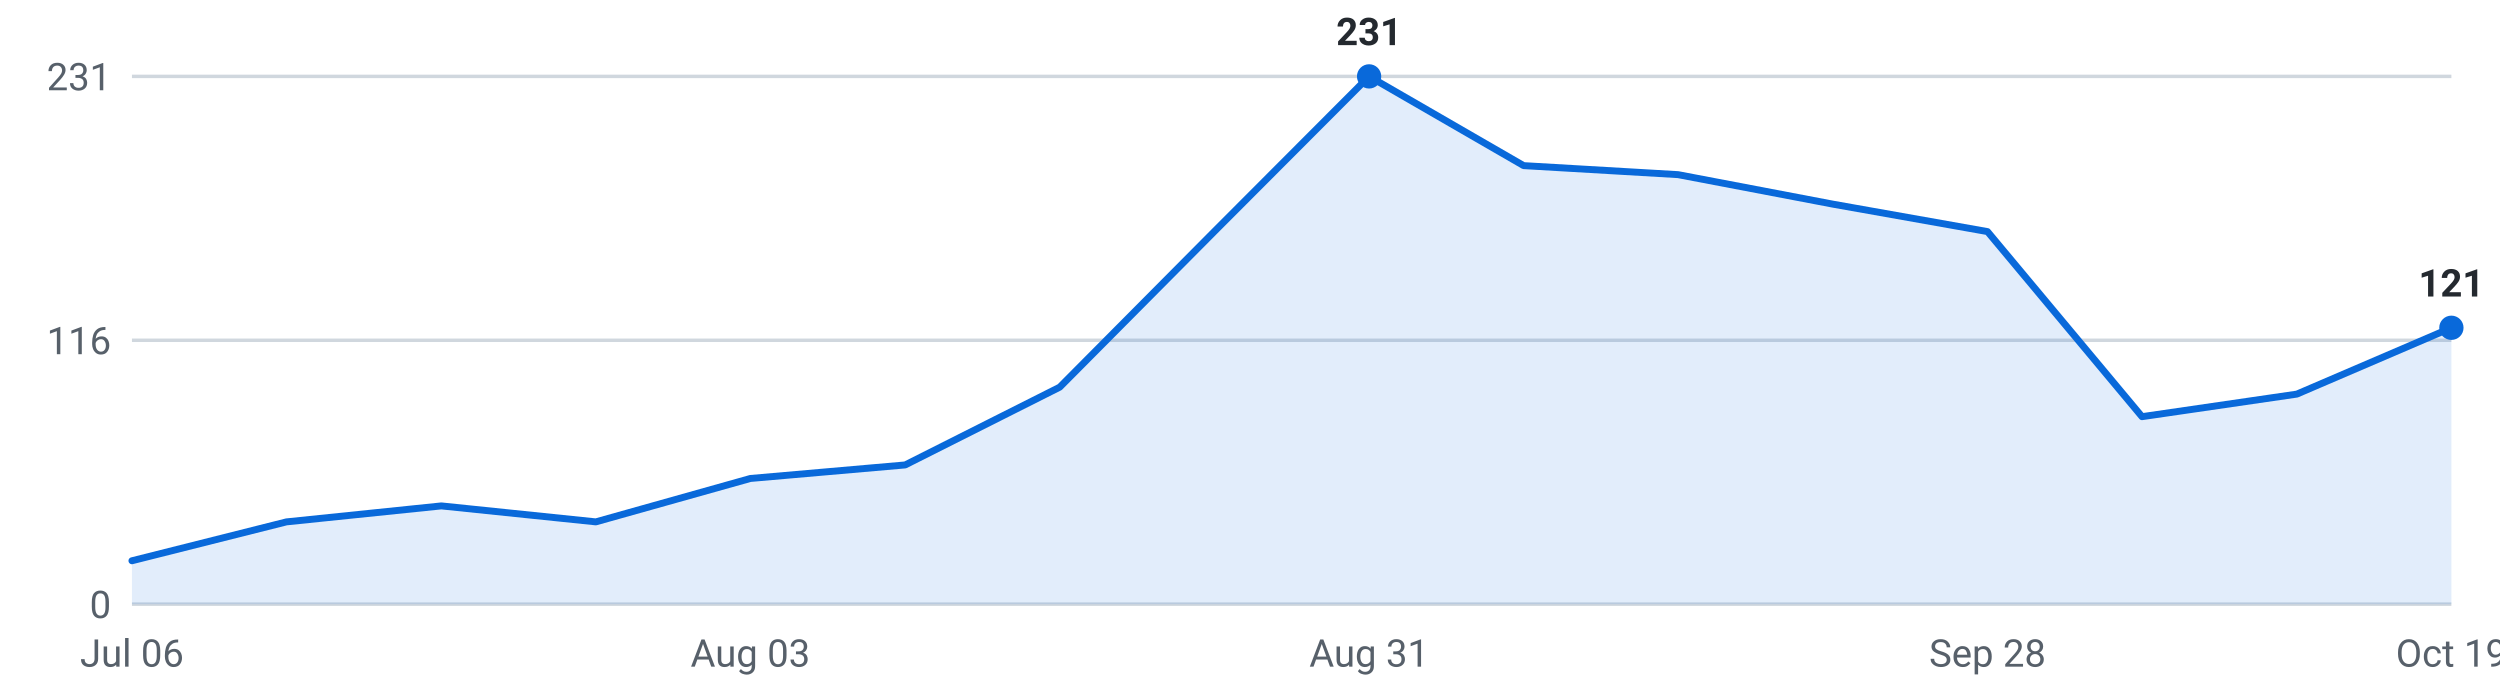
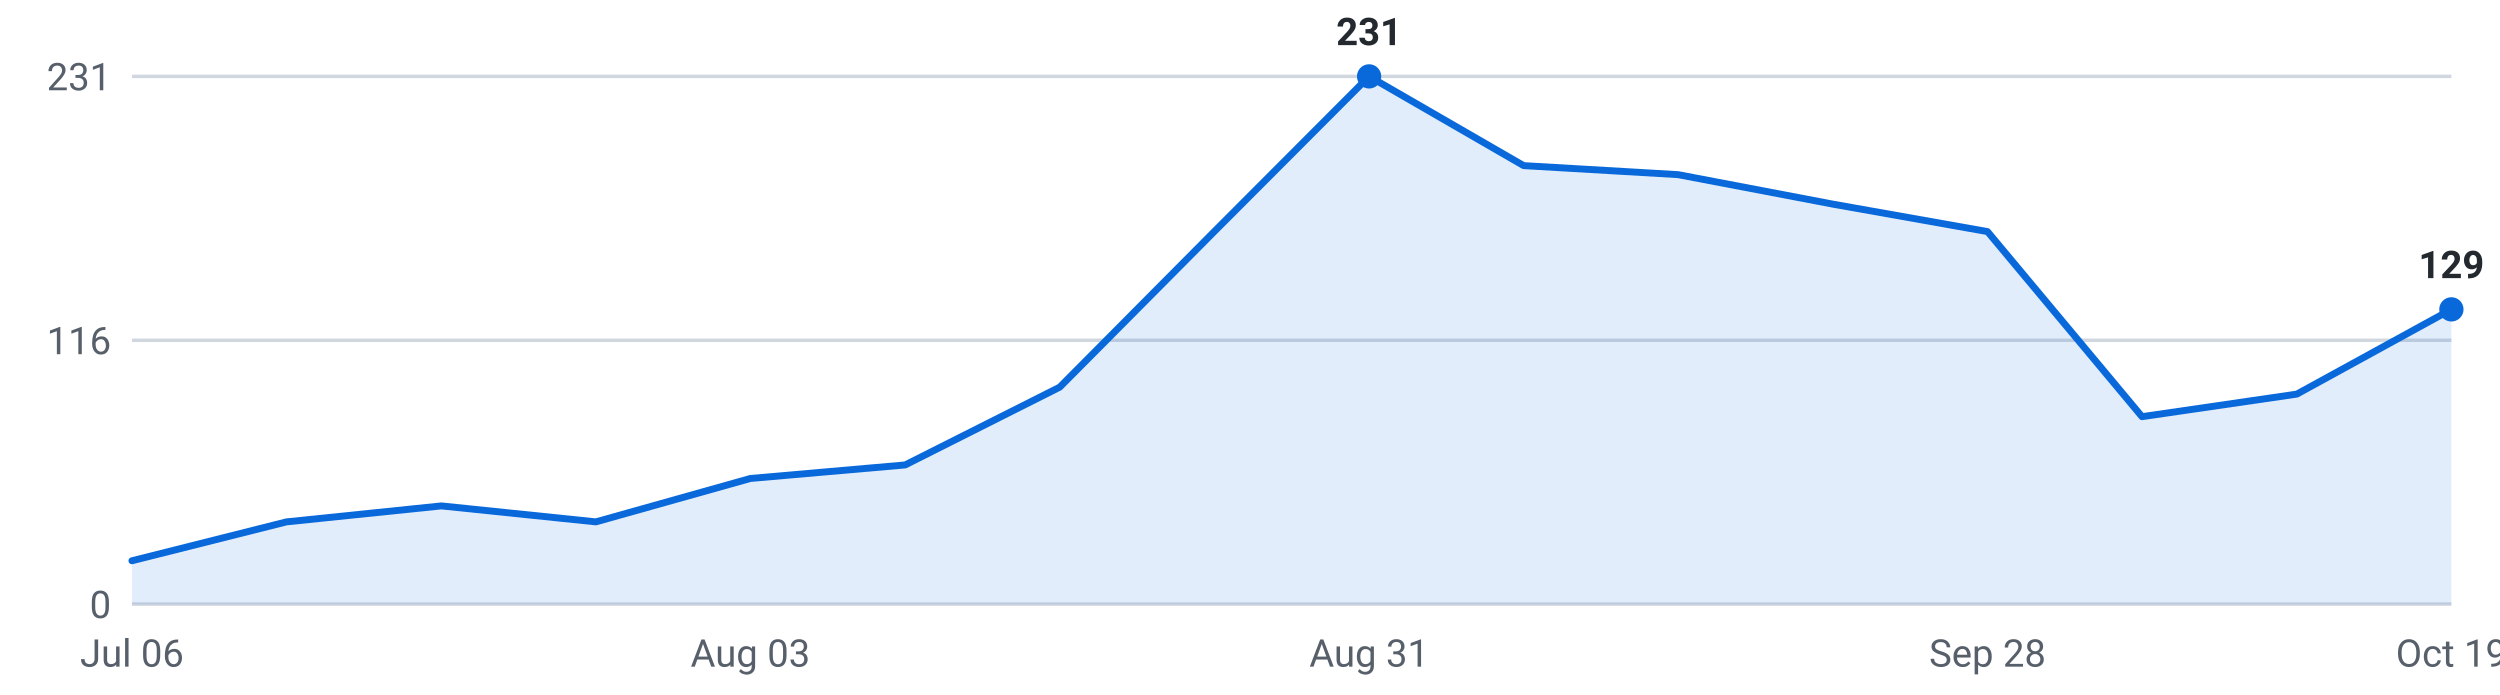
<svg xmlns="http://www.w3.org/2000/svg" viewBox="0 0 720 200" width="720" height="200" role="img" aria-label="Internships posted per week, last 16 weeks">
  <g font-family="-apple-system,Segoe UI,Roboto,sans-serif" font-size="11">
    <line x1="38" y1="174.0" x2="706" y2="174.0" stroke="#d0d7de" stroke-width="1" />
    <text x="32" y="178.0" text-anchor="end" fill="#57606a">0</text>
    <line x1="38" y1="98.0" x2="706" y2="98.0" stroke="#d0d7de" stroke-width="1" />
    <text x="32" y="102.0" text-anchor="end" fill="#57606a">116</text>
    <line x1="38" y1="22.0" x2="706" y2="22.0" stroke="#d0d7de" stroke-width="1" />
    <text x="32" y="26.0" text-anchor="end" fill="#57606a">231</text>
-     <path d="M38.0,174 L38.0,161.5 L82.5,150.3 L127.1,145.7 L171.6,150.3 L216.1,137.8 L260.7,133.9 L305.2,111.5 L349.7,66.7 L394.3,22.0 L438.8,47.7 L483.3,50.3 L527.9,58.8 L572.4,66.7 L616.9,120.0 L661.5,113.5 L706.0,94.4 L706.0,174 Z" fill="#0969da" fill-opacity="0.12" />
-     <polyline points="38.0,161.5 82.5,150.3 127.1,145.7 171.6,150.3 216.1,137.8 260.7,133.9 305.2,111.5 349.7,66.7 394.3,22.0 438.8,47.7 483.3,50.3 527.9,58.8 572.4,66.7 616.9,120.0 661.5,113.5 706.0,94.4" fill="none" stroke="#0969da" stroke-width="2" stroke-linejoin="round" stroke-linecap="round" />
+     <path d="M38.0,174 L38.0,161.5 L82.5,150.3 L127.1,145.7 L171.6,150.3 L216.1,137.8 L260.7,133.9 L305.2,111.5 L349.7,66.7 L394.3,22.0 L438.8,47.7 L483.3,50.3 L527.9,58.8 L572.4,66.7 L616.9,120.0 L661.5,113.5 L706.0,89.1 L706.0,174 Z" fill="#0969da" fill-opacity="0.12" />
+     <polyline points="38.0,161.5 82.5,150.3 127.1,145.7 171.6,150.3 216.1,137.8 260.7,133.9 305.2,111.5 349.7,66.7 394.3,22.0 438.8,47.7 483.3,50.3 527.9,58.8 572.4,66.7 616.9,120.0 661.5,113.5 706.0,89.1" fill="none" stroke="#0969da" stroke-width="2" stroke-linejoin="round" stroke-linecap="round" />
    <circle cx="394.3" cy="22.0" r="3.5" fill="#0969da" />
    <text x="394.3" y="13.0" text-anchor="middle" fill="#24292f" font-weight="600">231</text>
-     <circle cx="706.0" cy="94.4" r="3.5" fill="#0969da" />
-     <text x="706.0" y="85.4" text-anchor="middle" fill="#24292f" font-weight="600">121</text>
+     <circle cx="706.0" cy="89.1" r="3.5" fill="#0969da" />
+     <text x="706.0" y="80.1" text-anchor="middle" fill="#24292f" font-weight="600">129</text>
    <text x="38.0" y="192" text-anchor="middle" fill="#57606a">Jul 06</text>
    <text x="216.1" y="192" text-anchor="middle" fill="#57606a">Aug 03</text>
    <text x="394.3" y="192" text-anchor="middle" fill="#57606a">Aug 31</text>
    <text x="572.4" y="192" text-anchor="middle" fill="#57606a">Sep 28</text>
    <text x="706.0" y="192" text-anchor="middle" fill="#57606a">Oct 19</text>
  </g>
</svg>
